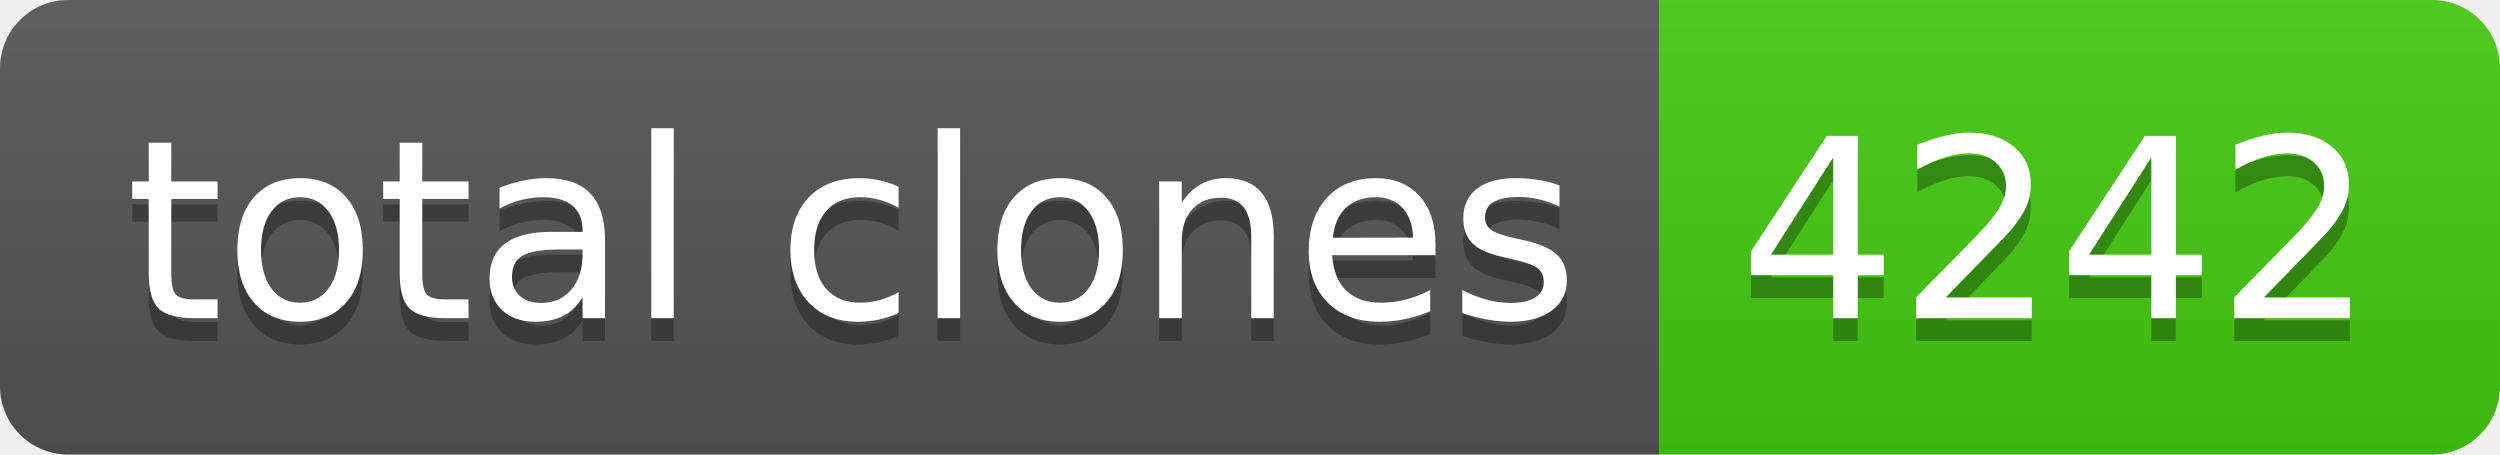
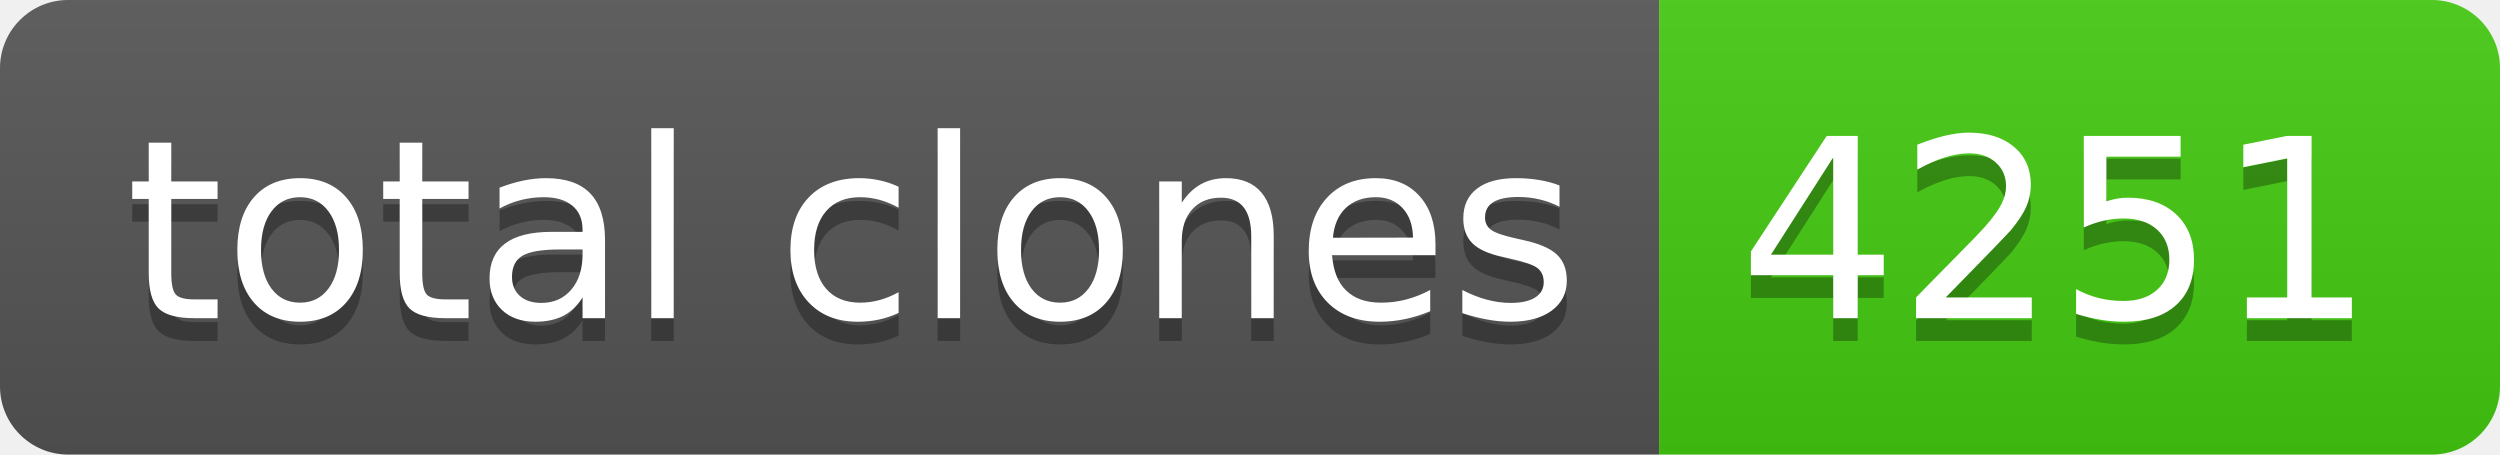
- <svg xmlns="http://www.w3.org/2000/svg" width="110" height="20" role="img" aria-label="total clones: 4242">
+ <svg xmlns="http://www.w3.org/2000/svg" width="110" height="20" role="img" aria-label="total clones: 4251">
  <linearGradient id="s" x2="0" y2="100%">
    <stop offset="0" stop-color="#bbb" stop-opacity=".1" />
    <stop offset="1" stop-opacity=".1" />
  </linearGradient>
  <clipPath id="r">
    <rect width="110" height="20" rx="3" fill="#fff" />
  </clipPath>
  <g clip-path="url(#r)">
    <rect width="73" height="20" fill="#555" />
    <rect x="73" width="37" height="20" fill="#4c1" />
    <rect width="110" height="20" fill="url(#s)" />
  </g>
  <g fill="#fff" text-anchor="middle" font-family="Verdana,Geneva,DejaVu Sans,sans-serif" text-rendering="geometricPrecision" font-size="110">
    <text aria-hidden="true" x="375" y="150" fill="#010101" fill-opacity=".3" transform="scale(.1)" textLength="630">total clones</text>
    <text x="375" y="140" transform="scale(.1)" fill="#fff" textLength="630">total clones</text>
-     <text aria-hidden="true" x="905" y="150" fill="#010101" fill-opacity=".3" transform="scale(.1)" textLength="270">4242</text>
-     <text x="905" y="140" transform="scale(.1)" fill="#fff" textLength="270">4242</text>
+     <text aria-hidden="true" x="905" y="150" fill="#010101" fill-opacity=".3" transform="scale(.1)" textLength="270">4251</text>
+     <text x="905" y="140" transform="scale(.1)" fill="#fff" textLength="270">4251</text>
  </g>
</svg>
